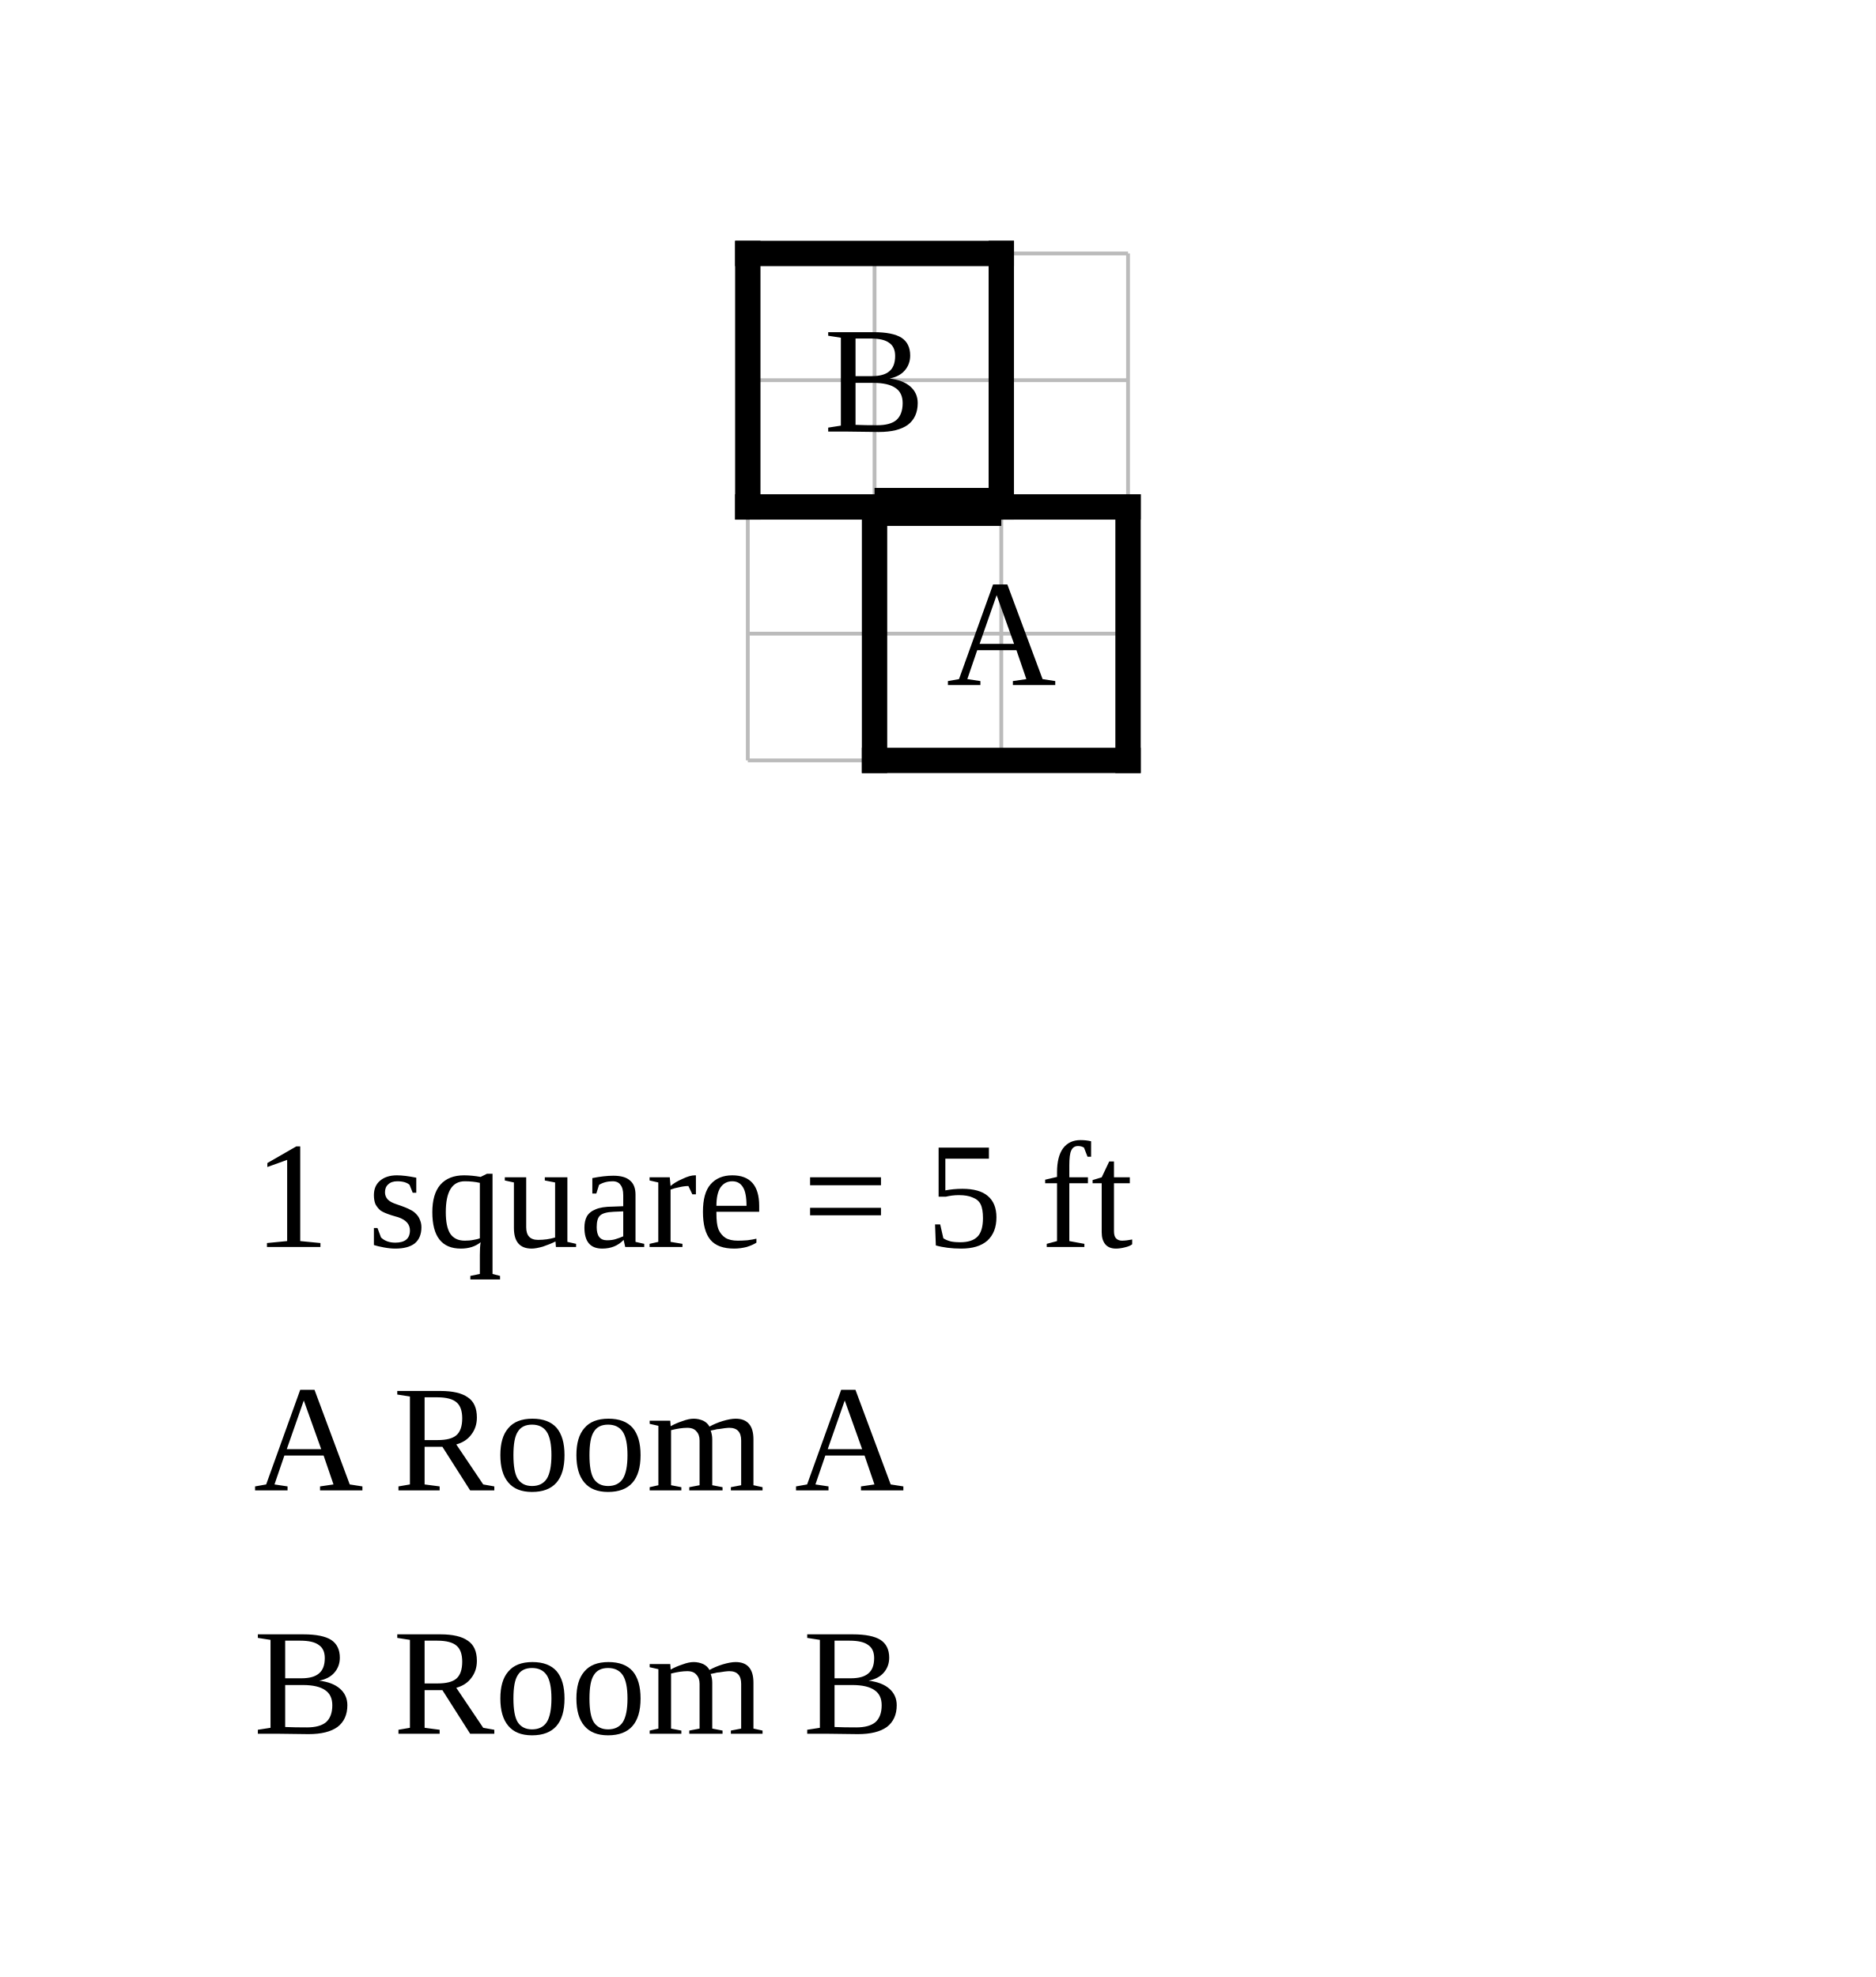
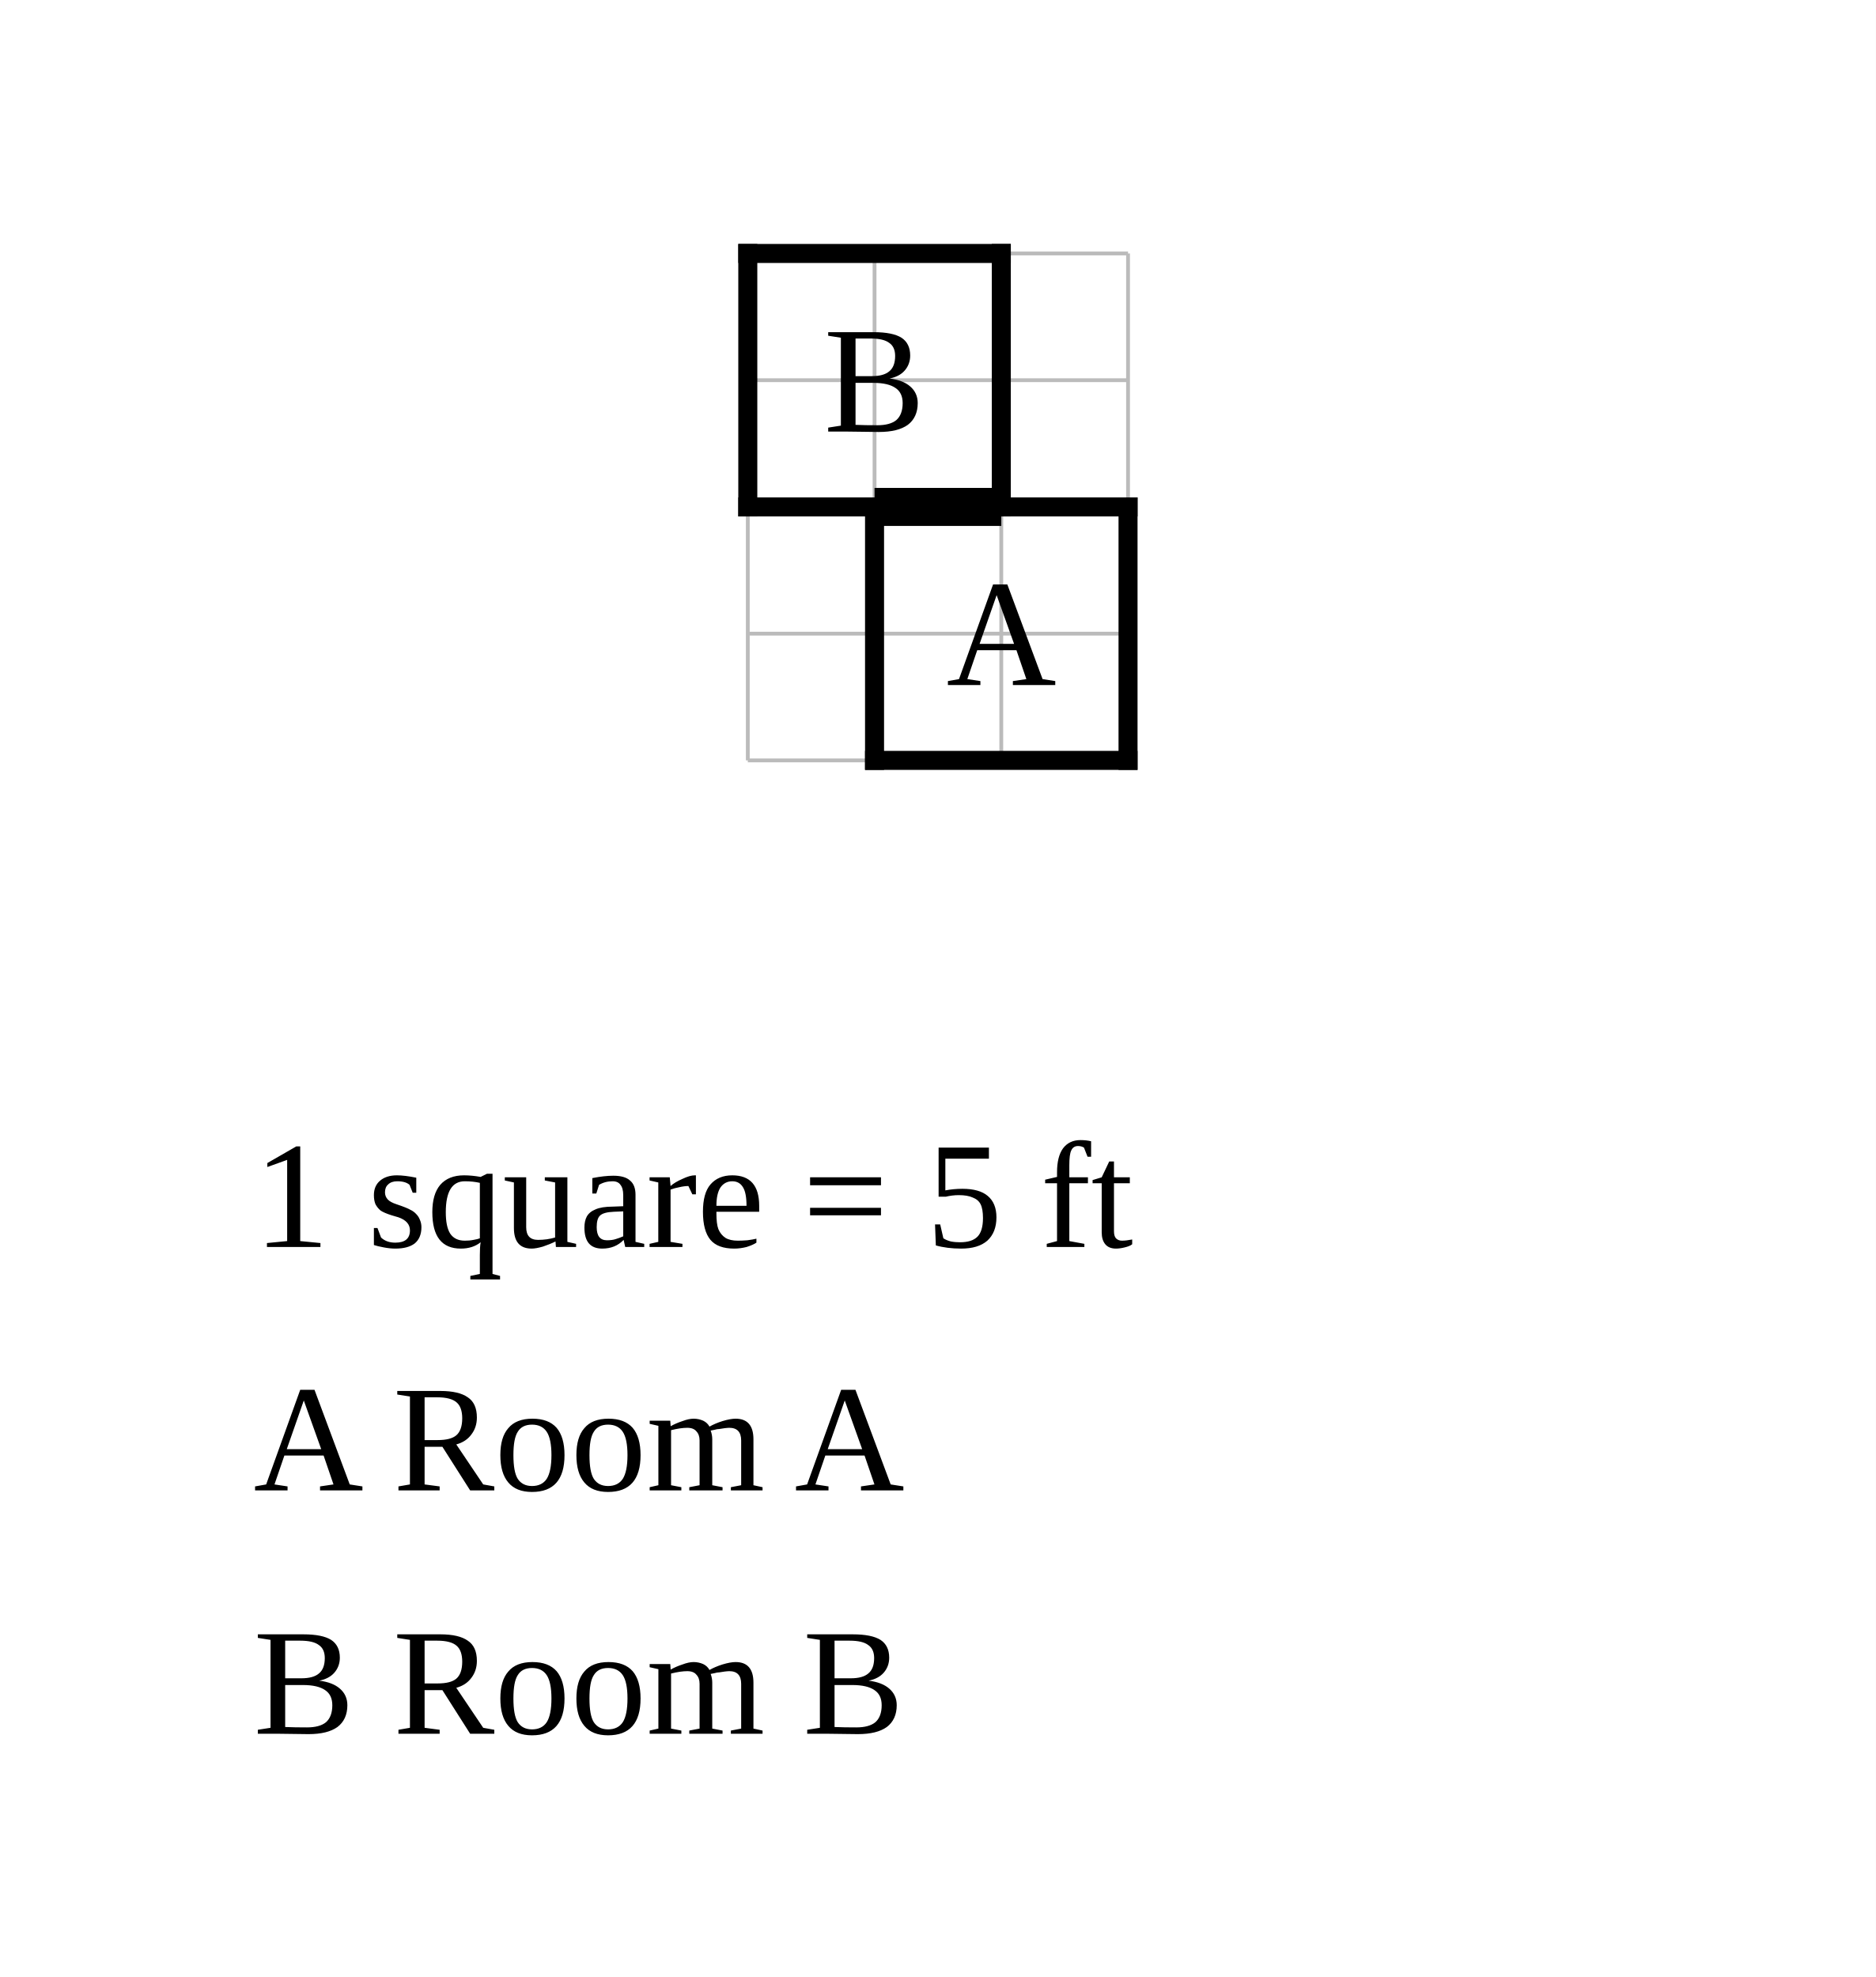
<svg xmlns="http://www.w3.org/2000/svg" width="740" height="780" viewBox="-34.5 -20 74 78">
  <rect x="-34.5" y="-20" width="74" height="78" fill="white" />
  <g stroke="#bbb" stroke-width="0.15">
    <line x1="-5" y1="-10" x2="-5" y2="10" />
    <line x1="0" y1="-10" x2="0" y2="10" />
    <line x1="5" y1="-10" x2="5" y2="10" />
    <line x1="10" y1="-10" x2="10" y2="10" />
    <line x1="-5" y1="-10" x2="10" y2="-10" />
    <line x1="-5" y1="-5" x2="10" y2="-5" />
    <line x1="-5" y1="0" x2="10" y2="0" />
    <line x1="-5" y1="5" x2="10" y2="5" />
    <line x1="-5" y1="10" x2="10" y2="10" />
  </g>
  <line class="wall interior" x1="0" y1="0" x2="5" y2="0" stroke="black" stroke-width="0.5" stroke-linecap="square" />
-   <line class="wall exterior" x1="-5" y1="-10" x2="-5" y2="0" stroke="black" stroke-width="1" stroke-linecap="square" />
-   <line class="wall exterior" x1="-5" y1="-10" x2="5" y2="-10" stroke="black" stroke-width="1" stroke-linecap="square" />
-   <line class="wall exterior" x1="-5" y1="0" x2="0" y2="0" stroke="black" stroke-width="1" stroke-linecap="square" />
-   <line class="wall exterior" x1="0" y1="0" x2="0" y2="10" stroke="black" stroke-width="1" stroke-linecap="square" />
-   <line class="wall exterior" x1="0" y1="10" x2="10" y2="10" stroke="black" stroke-width="1" stroke-linecap="square" />
-   <line class="wall exterior" x1="5" y1="-10" x2="5" y2="0" stroke="black" stroke-width="1" stroke-linecap="square" />
-   <line class="wall exterior" x1="5" y1="0" x2="10" y2="0" stroke="black" stroke-width="1" stroke-linecap="square" />
-   <line class="wall exterior" x1="10" y1="0" x2="10" y2="10" stroke="black" stroke-width="1" stroke-linecap="square" />
+   <line class="wall exterior" x1="-5" y1="-10" x2="-5" y2="0" stroke="black" stroke-width="0.75" stroke-linecap="square" />
+   <line class="wall exterior" x1="-5" y1="-10" x2="5" y2="-10" stroke="black" stroke-width="0.75" stroke-linecap="square" />
+   <line class="wall exterior" x1="-5" y1="0" x2="0" y2="0" stroke="black" stroke-width="0.75" stroke-linecap="square" />
+   <line class="wall exterior" x1="0" y1="0" x2="0" y2="10" stroke="black" stroke-width="0.75" stroke-linecap="square" />
+   <line class="wall exterior" x1="0" y1="10" x2="10" y2="10" stroke="black" stroke-width="0.75" stroke-linecap="square" />
+   <line class="wall exterior" x1="5" y1="-10" x2="5" y2="0" stroke="black" stroke-width="0.75" stroke-linecap="square" />
+   <line class="wall exterior" x1="5" y1="0" x2="10" y2="0" stroke="black" stroke-width="0.75" stroke-linecap="square" />
+   <line class="wall exterior" x1="10" y1="0" x2="10" y2="10" stroke="black" stroke-width="0.75" stroke-linecap="square" />
  <text data-room="a" x="5" y="5" text-anchor="middle" dominant-baseline="central" font-size="6">A</text>
  <text data-room="b" x="0" y="-5" text-anchor="middle" dominant-baseline="central" font-size="6">B</text>
  <line class="door" x1="0" y1="0" x2="5" y2="0" stroke="black" stroke-width="1.5" />
  <text class="scale" x="-24.5" y="29.2" font-size="6">1 square = 5 ft</text>
  <text class="key" x="-24.5" y="38.8" font-size="6">A  Room A</text>
  <text class="key" x="-24.5" y="48.4" font-size="6">B  Room B</text>
</svg>
